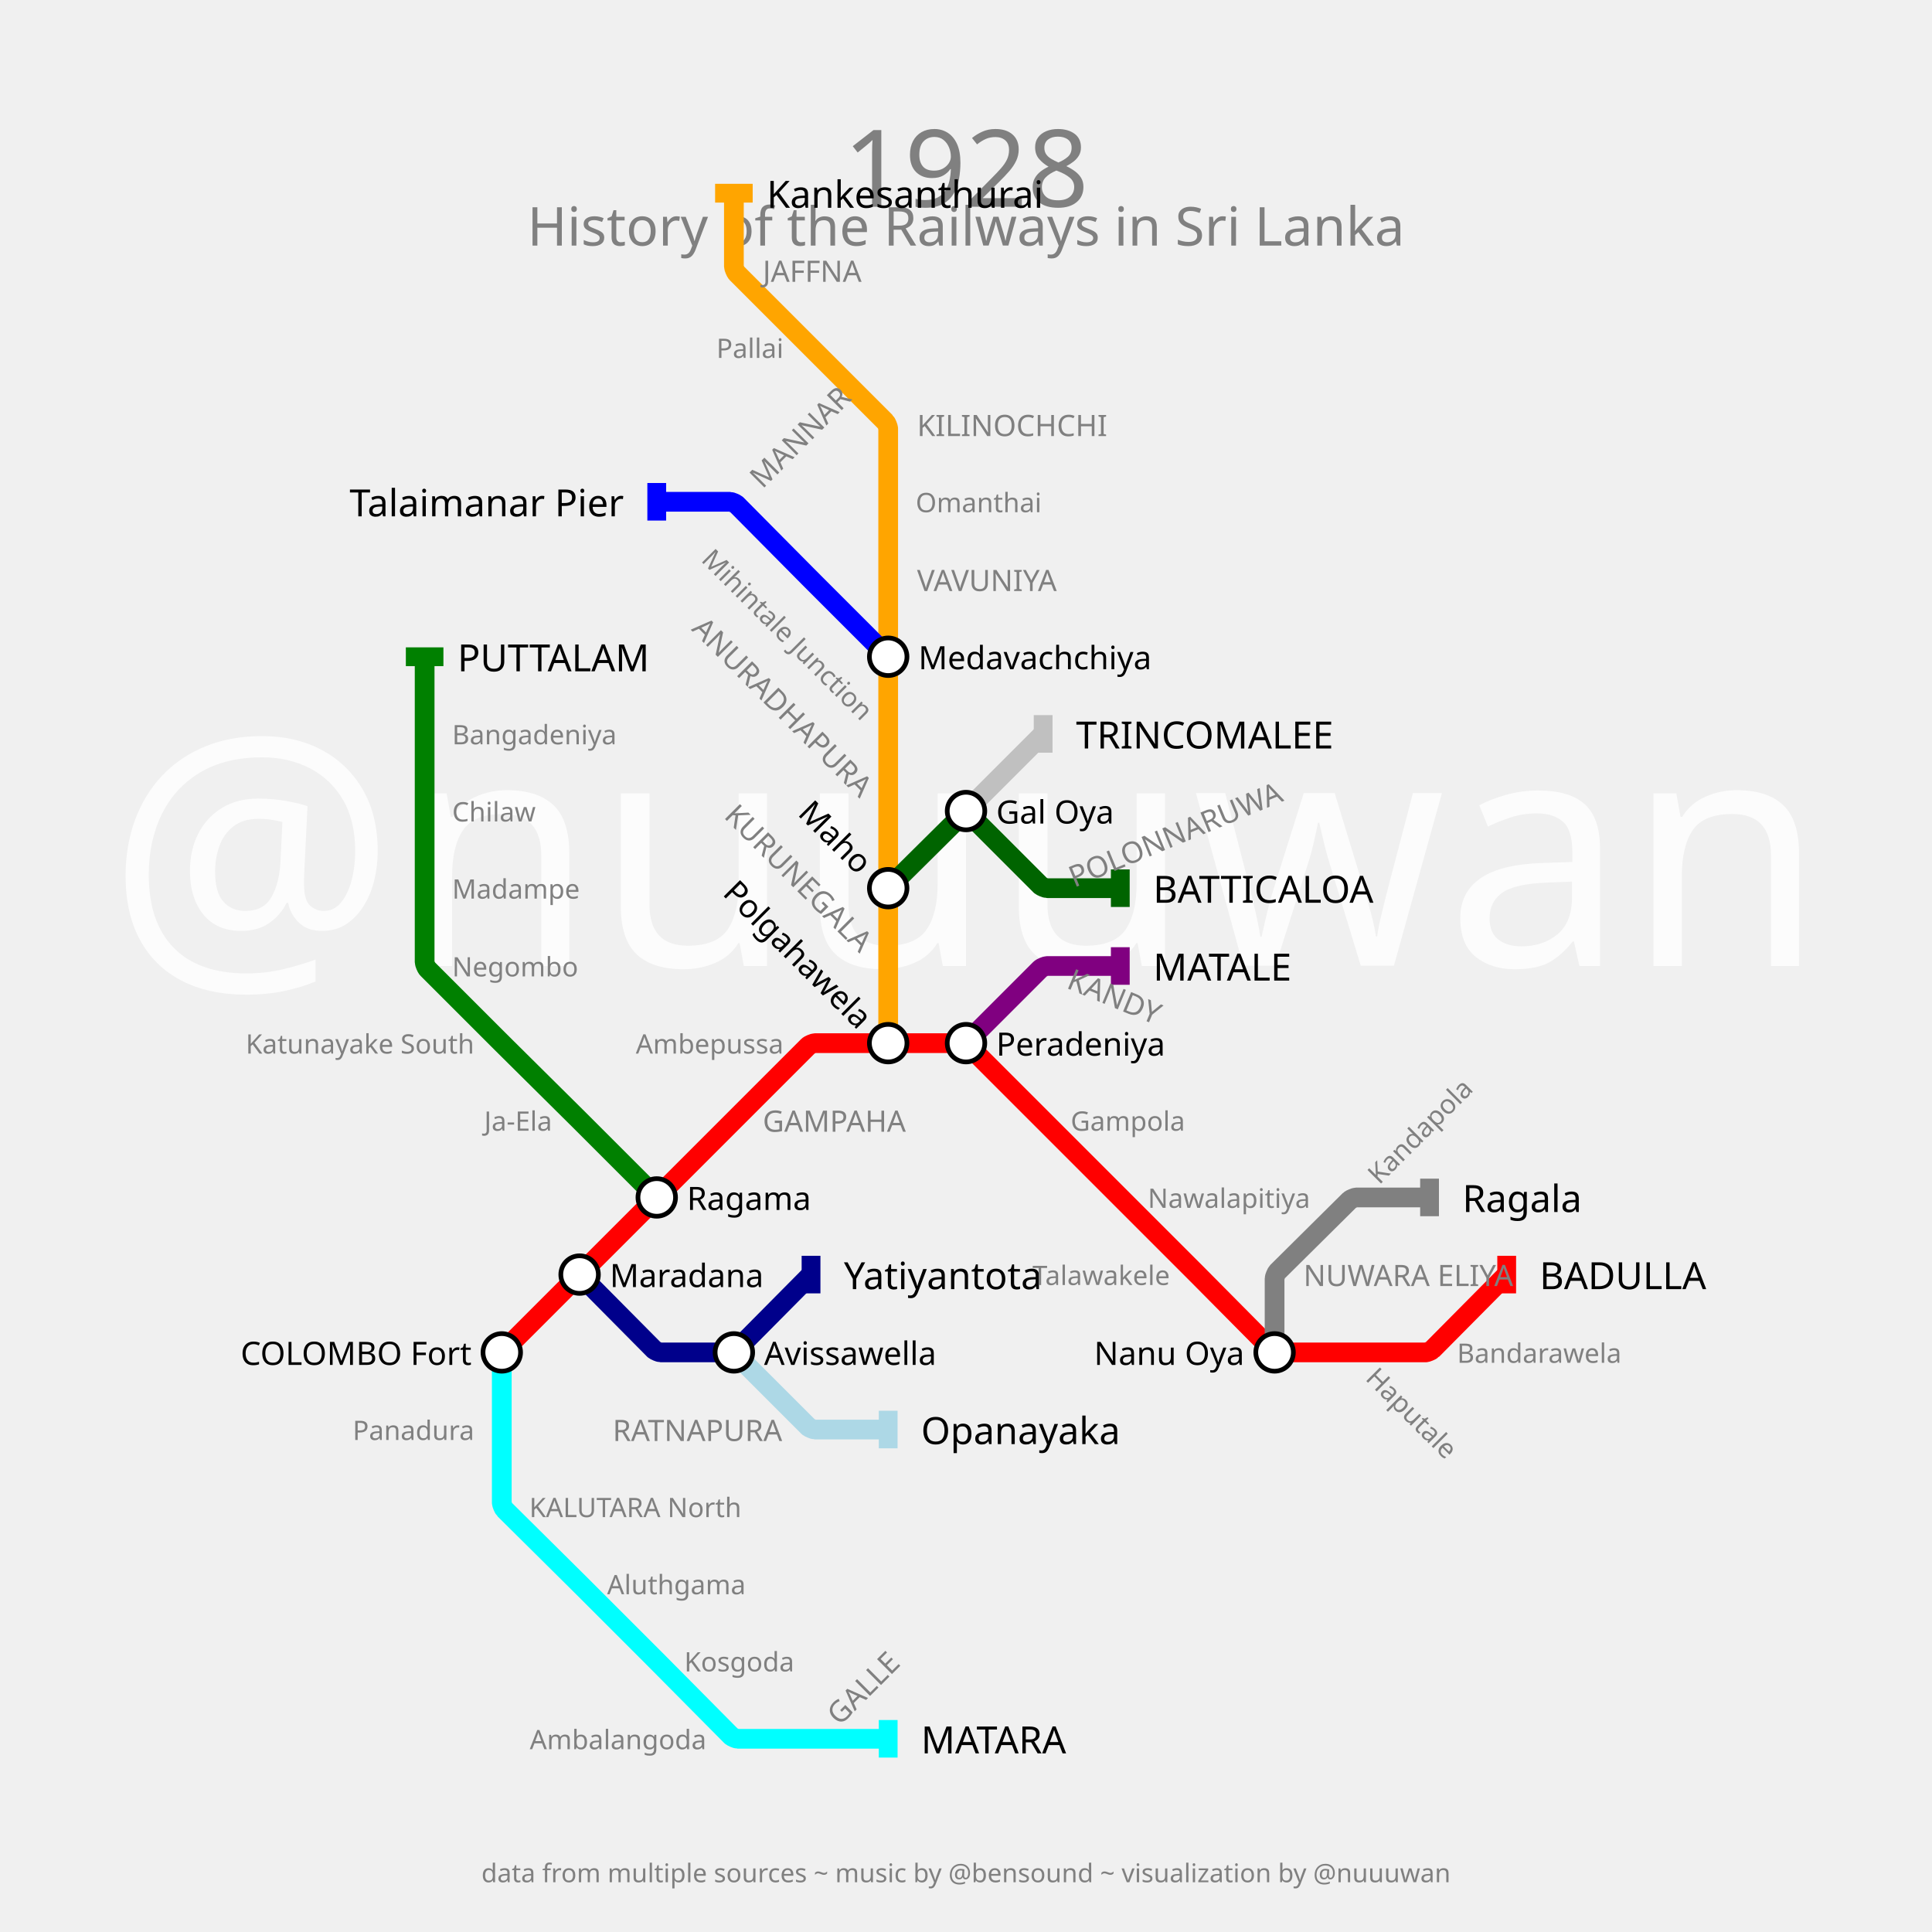
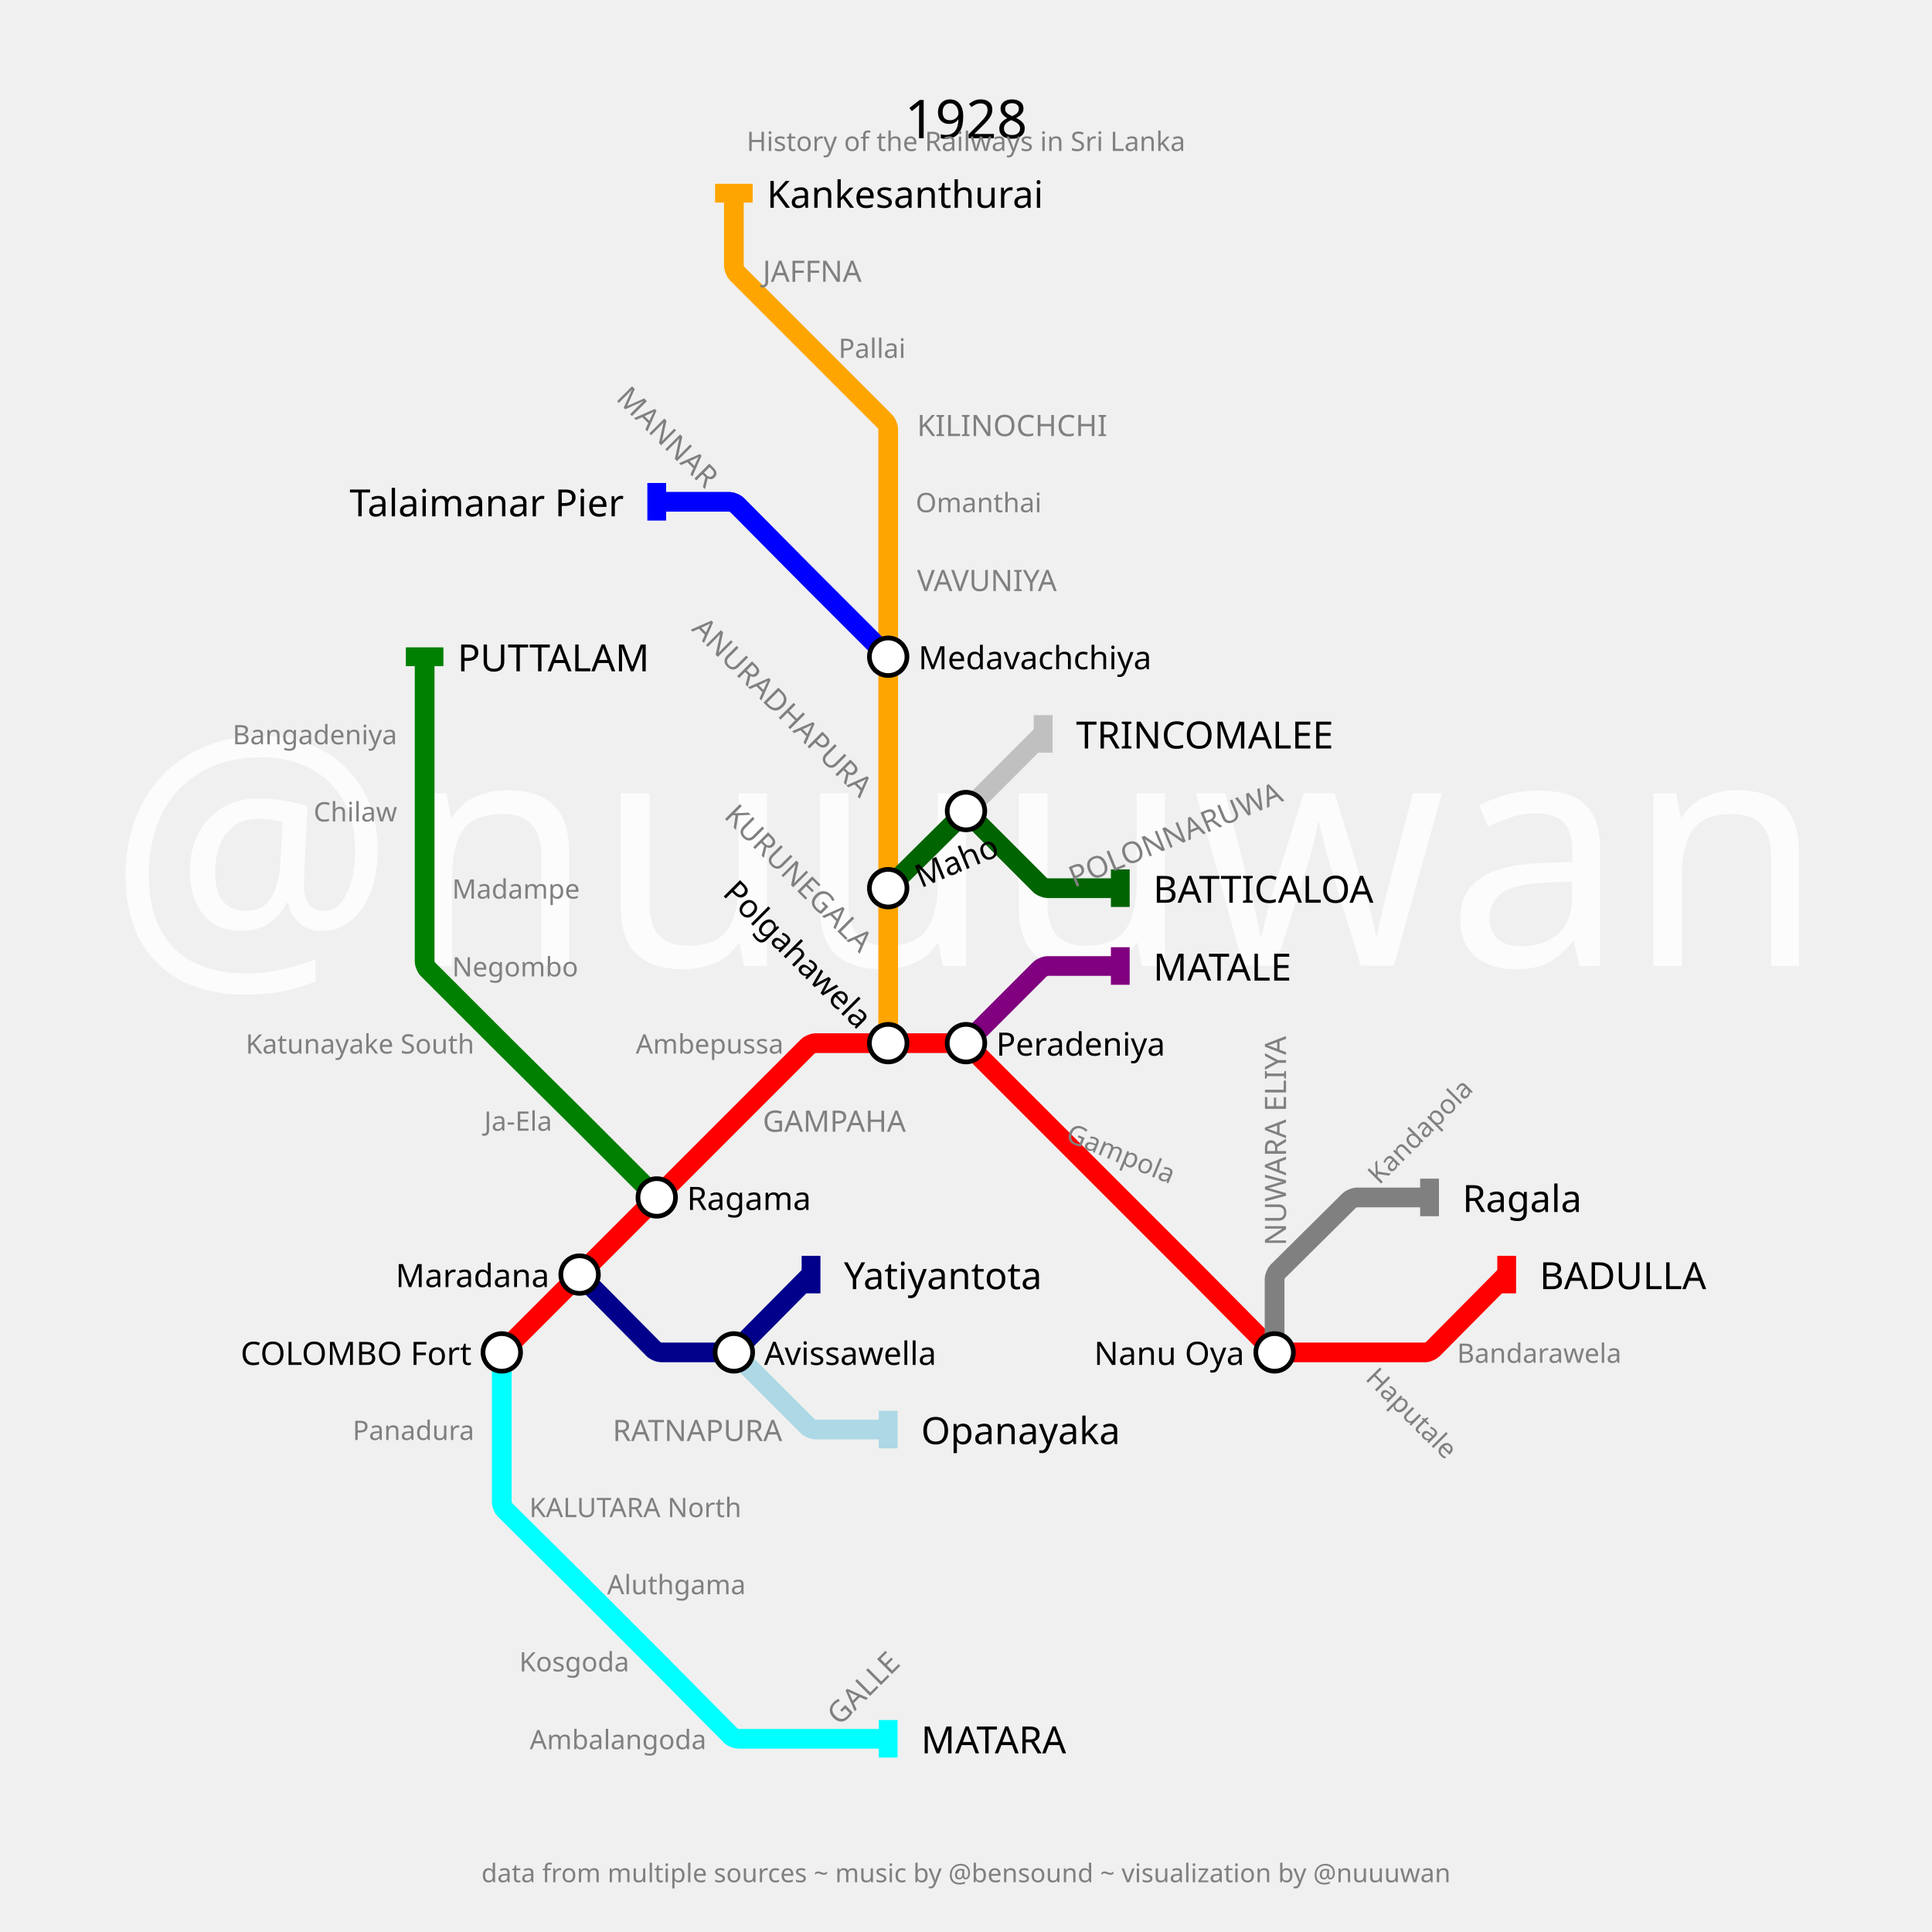
<svg xmlns="http://www.w3.org/2000/svg" width="2880" height="2880" padding="288">
  <text fill="#fcfcfc" stroke="none" font-size="480.0" font-family="p22" x="1440.0" y="1440.0" text-anchor="middle" dominant-baseline="center">@nuuuwan</text>
-   <text fill="gray" stroke="none" font-size="160" font-family="p22" x="1440.0" y="184.0" text-anchor="middle" dominant-baseline="hanging">1928</text>
-   <text fill="gray" stroke="none" font-size="80" font-family="p22" x="1440.0" y="304.0" text-anchor="middle" dominant-baseline="hanging">History of the Railways in Sri Lanka</text>
+   <text fill="black" stroke="none" font-size="80" font-family="p22" x="1440.0" y="144.0" text-anchor="middle" dominant-baseline="hanging">1928</text>
+   <text fill="gray" stroke="none" font-size="40" font-family="p22" x="1440.0" y="194.0" text-anchor="middle" dominant-baseline="hanging">History of the Railways in Sri Lanka</text>
  <text fill="gray" stroke="none" font-size="38.4" font-family="p22" x="1440.0" y="2776.0" text-anchor="middle" dominant-baseline="text-top">data from multiple sources ~ music by @bensound ~ visualization by @nuuuwan</text>
  <g>
    <path fill="none" stroke-width="29.4" stroke-opacity="1" d="M 748.0,2016.0 L 864.0,1900.0 L 979.0,1785.0 L 1094.0,1670.0 L 1204.934,1559.066 C 1206.289,1557.711 1212.833,1555.0 1214.75,1555.0 L 1324.0,1555.0 L 1434.2,1555.0 C 1436.133,1555.0 1442.734,1557.734 1444.101,1559.101 L 1555.0,1670.0 L 1670.0,1785.0 L 1779.25,1894.25 C 1781.167,1896.167 1788.817,1903.85 1790.725,1905.775 L 1895.917,2011.881 C 1897.278,2013.254 1903.867,2016.0 1905.8,2016.0 L 2016.0,2016.0 L 2125.25,2016.0 C 2127.167,2016.0 2133.699,2013.278 2135.048,2011.917 L 2246.0,1900.0" stroke="red" />
    <rect stroke="none" fill-opacity="1" x="2232" y="1872" width="28" height="56" fill="red" />
  </g>
  <g>
    <path fill="none" stroke-width="29.4" stroke-opacity="1" d="M 1440.0,1555.0 L 1550.934,1444.066 C 1552.289,1442.711 1558.833,1440.0 1560.75,1440.0 L 1670.0,1440.0" stroke="purple" />
    <rect stroke="none" fill-opacity="1" x="1656" y="1412" width="28" height="56" fill="purple" />
  </g>
  <g>
    <path fill="none" stroke-width="29.4" stroke-opacity="1" d="M 748.0,2016.0 L 748.0,2131.0 L 748.0,2240.25 C 748.0,2242.167 750.722,2248.699 752.083,2250.048 L 858.404,2355.452 C 860.269,2357.302 867.715,2364.715 869.572,2366.572 L 973.529,2470.529 C 975.352,2472.352 982.632,2479.663 984.448,2481.495 L 1089.952,2587.917 C 1091.301,2589.278 1097.833,2592.0 1099.75,2592.0 L 1209.0,2592.0 L 1324.0,2592.0" stroke="cyan" />
    <rect stroke="none" fill-opacity="1" x="1310" y="2564" width="28" height="56" fill="cyan" />
  </g>
  <g>
    <path fill="none" stroke-width="29.4" stroke-opacity="1" d="M 1324.0,1555.0 L 1324.0,1440.0 L 1324.0,1324.0 L 1324.0,1209.0 L 1324.0,1094.0 L 1324.0,979.0 L 1324.0,864.0 L 1324.0,748.0 L 1324.0,638.75 C 1324.0,636.833 1321.289,630.289 1319.934,628.934 L 1209.0,518.0 L 1098.066,407.066 C 1096.711,405.711 1094.0,399.167 1094.0,397.25 L 1094.0,288.0" stroke="orange" />
    <rect stroke="none" fill-opacity="1" x="1066" y="274" width="56" height="28" fill="orange" />
  </g>
  <g>
    <path fill="none" stroke-width="29.4" stroke-opacity="1" d="M 864.0,1900.0 L 974.952,2011.917 C 976.301,2013.278 982.833,2016.0 984.75,2016.0 L 1088.537,2016.0 C 1090.358,2016.0 1096.564,2013.414 1097.846,2012.121 L 1209.0,1900.0" stroke="darkblue" />
    <rect stroke="none" fill-opacity="1" x="1195" y="1872" width="28" height="56" fill="darkblue" />
  </g>
  <g>
    <path fill="none" stroke-width="29.4" stroke-opacity="1" d="M 1900.0,2016.0 L 1900.0,1905.8 C 1900.0,1903.867 1902.746,1897.278 1904.119,1895.917 L 2011.917,1789.048 C 2013.278,1787.699 2019.833,1785.0 2021.75,1785.0 L 2131.0,1785.0" stroke="gray" />
    <rect stroke="none" fill-opacity="1" x="2117" y="1757" width="28" height="56" fill="gray" />
  </g>
  <g>
    <path fill="none" stroke-width="29.4" stroke-opacity="1" d="M 979.0,1785.0 L 869.75,1675.75 C 867.833,1673.833 860.15,1666.183 858.225,1664.275 L 753.511,1560.464 C 751.674,1558.642 744.342,1551.342 742.512,1549.512 L 637.101,1444.101 C 635.734,1442.734 633.0,1436.133 633.0,1434.2 L 633.0,1324.0 L 633.0,1209.0 L 633.0,1094.0 L 633.0,979.0" stroke="green" />
    <rect stroke="none" fill-opacity="1" x="605" y="965" width="56" height="28" fill="green" />
  </g>
  <g>
    <path fill="none" stroke-width="29.4" stroke-opacity="1" d="M 1094.0,2016.0 L 1204.934,2126.934 C 1206.289,2128.289 1212.833,2131.0 1214.75,2131.0 L 1324.0,2131.0" stroke="lightblue" />
    <rect stroke="none" fill-opacity="1" x="1310" y="2103" width="28" height="56" fill="lightblue" />
  </g>
  <g>
    <path fill="none" stroke-width="29.4" stroke-opacity="1" d="M 1324.0,979.0 L 1214.75,869.75 C 1212.833,867.833 1205.183,860.15 1203.275,858.225 L 1098.048,752.083 C 1096.699,750.722 1090.167,748.0 1088.25,748.0 L 979.0,748.0" stroke="blue" />
    <rect stroke="none" fill-opacity="1" x="965" y="720" width="28" height="56" fill="blue" />
  </g>
  <g>
    <path fill="none" stroke-width="29.4" stroke-opacity="1" d="M 1324.0,1324.0 L 1434.225,1214.725 C 1436.15,1212.817 1443.833,1212.833 1445.75,1214.75 L 1550.934,1319.934 C 1552.289,1321.289 1558.833,1324.0 1560.75,1324.0 L 1670.0,1324.0" stroke="darkgreen" />
    <rect stroke="none" fill-opacity="1" x="1656" y="1296" width="28" height="56" fill="darkgreen" />
  </g>
  <g>
    <path fill="none" stroke-width="29.4" stroke-opacity="1" d="M 1440.0,1209.0 L 1555.0,1094.0" stroke="silver" />
    <rect stroke="none" fill-opacity="1" x="1541" y="1066" width="28" height="56" fill="silver" />
  </g>
  <g>
    <text fill="black" stroke="none" font-size="56.0" font-family="p22" font-weight="100" text-anchor="start" dominant-baseline="central" x="2295.0" y="1900" transform="translate(2246,1900) rotate(0) translate(-2246,-1900)">BADULLA</text>
  </g>
  <g>
    <text fill="black" stroke="none" font-size="56.0" font-family="p22" font-weight="100" text-anchor="start" dominant-baseline="central" x="1719.0" y="1440" transform="translate(1670,1440) rotate(0) translate(-1670,-1440)">MATALE</text>
  </g>
  <g>
    <text fill="black" stroke="none" font-size="56.0" font-family="p22" font-weight="100" text-anchor="start" dominant-baseline="central" x="1373.0" y="2592" transform="translate(1324,2592) rotate(0) translate(-1324,-2592)">MATARA</text>
  </g>
  <g>
    <text fill="black" stroke="none" font-size="56.0" font-family="p22" font-weight="100" text-anchor="start" dominant-baseline="central" x="1143.0" y="288" transform="translate(1094,288) rotate(0) translate(-1094,-288)">Kankesanthurai</text>
  </g>
  <g>
    <text fill="black" stroke="none" font-size="56.0" font-family="p22" font-weight="100" text-anchor="start" dominant-baseline="central" x="1258.0" y="1900" transform="translate(1209,1900) rotate(0) translate(-1209,-1900)">Yatiyantota</text>
  </g>
  <g>
    <text fill="black" stroke="none" font-size="56.0" font-family="p22" font-weight="100" text-anchor="start" dominant-baseline="central" x="2180.0" y="1785" transform="translate(2131,1785) rotate(0) translate(-2131,-1785)">Ragala</text>
  </g>
  <g>
    <text fill="black" stroke="none" font-size="56.0" font-family="p22" font-weight="100" text-anchor="start" dominant-baseline="central" x="682.0" y="979" transform="translate(633,979) rotate(0) translate(-633,-979)">PUTTALAM</text>
  </g>
  <g>
    <text fill="black" stroke="none" font-size="56.0" font-family="p22" font-weight="100" text-anchor="start" dominant-baseline="central" x="1373.0" y="2131" transform="translate(1324,2131) rotate(0) translate(-1324,-2131)">Opanayaka</text>
  </g>
  <g>
    <text fill="black" stroke="none" font-size="56.0" font-family="p22" font-weight="100" text-anchor="end" dominant-baseline="central" x="930.0" y="748" transform="translate(979,748) rotate(0) translate(-979,-748)">Talaimanar Pier</text>
  </g>
  <g>
    <text fill="black" stroke="none" font-size="56.0" font-family="p22" font-weight="100" text-anchor="start" dominant-baseline="central" x="1719.0" y="1324" transform="translate(1670,1324) rotate(0) translate(-1670,-1324)">BATTICALOA</text>
  </g>
  <g>
    <text fill="black" stroke="none" font-size="56.0" font-family="p22" font-weight="100" text-anchor="start" dominant-baseline="central" x="1604.0" y="1094" transform="translate(1555,1094) rotate(0) translate(-1555,-1094)">TRINCOMALEE</text>
  </g>
  <g>
    <circle r="28" fill="white" stroke="black" stroke-width="7.0" cx="748" cy="2016" />
    <text fill="black" stroke="none" font-size="48.0" font-family="p22" font-weight="100" text-anchor="end" dominant-baseline="central" x="703.0" y="2016" transform="translate(748,2016) rotate(0) translate(-748,-2016)">COLOMBO Fort</text>
  </g>
  <g>
    <circle r="28" fill="white" stroke="black" stroke-width="7.0" cx="864" cy="1900" />
-     <text fill="black" stroke="none" font-size="48.0" font-family="p22" font-weight="100" text-anchor="start" dominant-baseline="central" x="909.0" y="1900" transform="translate(864,1900) rotate(0) translate(-864,-1900)">Maradana</text>
+     <text fill="black" stroke="none" font-size="48.0" font-family="p22" font-weight="100" text-anchor="end" dominant-baseline="central" x="819.0" y="1900" transform="translate(864,1900) rotate(0) translate(-864,-1900)">Maradana</text>
  </g>
  <g>
    <circle r="28" fill="white" stroke="black" stroke-width="7.0" cx="979" cy="1785" />
    <text fill="black" stroke="none" font-size="48.0" font-family="p22" font-weight="100" text-anchor="start" dominant-baseline="central" x="1024.0" y="1785" transform="translate(979,1785) rotate(0) translate(-979,-1785)">Ragama</text>
  </g>
  <g>
    <circle r="28" fill="white" stroke="black" stroke-width="7.0" cx="1324" cy="1555" />
    <text fill="black" stroke="none" font-size="48.0" font-family="p22" font-weight="100" text-anchor="end" dominant-baseline="central" x="1279.0" y="1555" transform="translate(1324,1555) rotate(45) translate(-1324,-1555)">Polgahawela</text>
  </g>
  <g>
    <circle r="28" fill="white" stroke="black" stroke-width="7.0" cx="1440" cy="1555" />
    <text fill="black" stroke="none" font-size="48.0" font-family="p22" font-weight="100" text-anchor="start" dominant-baseline="central" x="1485.0" y="1555" transform="translate(1440,1555) rotate(0) translate(-1440,-1555)">Peradeniya</text>
  </g>
  <g>
    <circle r="28" fill="white" stroke="black" stroke-width="7.0" cx="1900" cy="2016" />
    <text fill="black" stroke="none" font-size="48.0" font-family="p22" font-weight="100" text-anchor="end" dominant-baseline="central" x="1855.0" y="2016" transform="translate(1900,2016) rotate(0) translate(-1900,-2016)">Nanu Oya</text>
  </g>
  <g>
    <circle r="28" fill="white" stroke="black" stroke-width="7.0" cx="1324" cy="1324" />
-     <text fill="black" stroke="none" font-size="48.0" font-family="p22" font-weight="100" text-anchor="end" dominant-baseline="central" x="1279.0" y="1324" transform="translate(1324,1324) rotate(45) translate(-1324,-1324)">Maho</text>
+     <text fill="black" stroke="none" font-size="48.0" font-family="p22" font-weight="100" text-anchor="start" dominant-baseline="central" x="1369.0" y="1324" transform="translate(1324,1324) rotate(-22.5) translate(-1324,-1324)">Maho</text>
  </g>
  <g>
    <circle r="28" fill="white" stroke="black" stroke-width="7.0" cx="1324" cy="979" />
    <text fill="black" stroke="none" font-size="48.0" font-family="p22" font-weight="100" text-anchor="start" dominant-baseline="central" x="1369.0" y="979" transform="translate(1324,979) rotate(0) translate(-1324,-979)">Medavachchiya</text>
  </g>
  <g>
    <circle r="28" fill="white" stroke="black" stroke-width="7.0" cx="1094" cy="2016" />
    <text fill="black" stroke="none" font-size="48.0" font-family="p22" font-weight="100" text-anchor="start" dominant-baseline="central" x="1139.0" y="2016" transform="translate(1094,2016) rotate(0) translate(-1094,-2016)">Avissawella</text>
  </g>
  <g>
    <circle r="28" fill="white" stroke="black" stroke-width="7.0" cx="1440" cy="1209" />
-     <text fill="black" stroke="none" font-size="48.0" font-family="p22" font-weight="100" text-anchor="start" dominant-baseline="central" x="1485.0" y="1209" transform="translate(1440,1209) rotate(0) translate(-1440,-1209)">Gal Oya</text>
  </g>
  <g>
    <text fill="gray" stroke="none" font-size="44.0" font-family="p22" font-weight="100" text-anchor="start" dominant-baseline="central" x="1137.0" y="1670" transform="translate(1094,1670) rotate(0) translate(-1094,-1670)">GAMPAHA</text>
  </g>
-   <g>
-     <text fill="gray" stroke="none" font-size="44.0" font-family="p22" font-weight="100" text-anchor="start" dominant-baseline="central" x="1598.0" y="1440" transform="translate(1555,1440) rotate(-337.5) translate(-1555,-1440)">KANDY</text>
-   </g>
+   <g />
  <g>
    <text fill="gray" stroke="none" font-size="44.0" font-family="p22" font-weight="100" text-anchor="start" dominant-baseline="central" x="1252.0" y="2592" transform="translate(1209,2592) rotate(-45) translate(-1209,-2592)">GALLE</text>
  </g>
  <g>
    <text fill="gray" stroke="none" font-size="44.0" font-family="p22" font-weight="100" text-anchor="end" dominant-baseline="central" x="1281.0" y="1440" transform="translate(1324,1440) rotate(45) translate(-1324,-1440)">KURUNEGALA</text>
  </g>
  <g>
    <text fill="gray" stroke="none" font-size="44.0" font-family="p22" font-weight="100" text-anchor="end" dominant-baseline="central" x="1281.0" y="1209" transform="translate(1324,1209) rotate(45) translate(-1324,-1209)">ANURADHAPURA</text>
  </g>
  <g>
    <text fill="gray" stroke="none" font-size="44.0" font-family="p22" font-weight="100" text-anchor="start" dominant-baseline="central" x="1367.0" y="864" transform="translate(1324,864) rotate(0) translate(-1324,-864)">VAVUNIYA</text>
  </g>
  <g>
    <text fill="gray" stroke="none" font-size="44.0" font-family="p22" font-weight="100" text-anchor="start" dominant-baseline="central" x="1367.0" y="633" transform="translate(1324,633) rotate(0) translate(-1324,-633)">KILINOCHCHI</text>
  </g>
  <g>
    <text fill="gray" stroke="none" font-size="44.0" font-family="p22" font-weight="100" text-anchor="start" dominant-baseline="central" x="1137.0" y="403" transform="translate(1094,403) rotate(0) translate(-1094,-403)">JAFFNA</text>
  </g>
  <g>
-     <text fill="gray" stroke="none" font-size="44.0" font-family="p22" font-weight="100" text-anchor="start" dominant-baseline="central" x="1943.0" y="1900" transform="translate(1900,1900) rotate(0) translate(-1900,-1900)">NUWARA ELIYA</text>
+     <text fill="gray" stroke="none" font-size="44.0" font-family="p22" font-weight="100" text-anchor="start" dominant-baseline="central" x="1943.0" y="1900" transform="translate(1900,1900) rotate(-90) translate(-1900,-1900)">NUWARA ELIYA</text>
  </g>
  <g>
    <text fill="gray" stroke="none" font-size="44.0" font-family="p22" font-weight="100" text-anchor="end" dominant-baseline="central" x="1166.0" y="2131" transform="translate(1209,2131) rotate(0) translate(-1209,-2131)">RATNAPURA</text>
  </g>
  <g>
-     <text fill="gray" stroke="none" font-size="44.0" font-family="p22" font-weight="100" text-anchor="start" dominant-baseline="central" x="1137.0" y="748" transform="translate(1094,748) rotate(-45) translate(-1094,-748)">MANNAR</text>
+     <text fill="gray" stroke="none" font-size="44.0" font-family="p22" font-weight="100" text-anchor="end" dominant-baseline="central" x="1051.0" y="748" transform="translate(1094,748) rotate(45) translate(-1094,-748)">MANNAR</text>
  </g>
  <g>
    <text fill="gray" stroke="none" font-size="44.0" font-family="p22" font-weight="100" text-anchor="start" dominant-baseline="central" x="1598.0" y="1324" transform="translate(1555,1324) rotate(-22.5) translate(-1555,-1324)">POLONNARUWA</text>
  </g>
  <g>
    <text fill="gray" stroke="none" font-size="40" font-family="p22" font-weight="100" text-anchor="end" dominant-baseline="central" x="1168.0" y="1555" transform="translate(1209,1555) rotate(0) translate(-1209,-1555)">Ambepussa</text>
  </g>
  <g>
-     <text fill="gray" stroke="none" font-size="40" font-family="p22" font-weight="100" text-anchor="start" dominant-baseline="central" x="1596.0" y="1670" transform="translate(1555,1670) rotate(0) translate(-1555,-1670)">Gampola</text>
-   </g>
-   <g>
-     <text fill="gray" stroke="none" font-size="40" font-family="p22" font-weight="100" text-anchor="start" dominant-baseline="central" x="1711.0" y="1785" transform="translate(1670,1785) rotate(0) translate(-1670,-1785)">Nawalapitiya</text>
-   </g>
-   <g>
-     <text fill="gray" stroke="none" font-size="40" font-family="p22" font-weight="100" text-anchor="end" dominant-baseline="central" x="1744.0" y="1900" transform="translate(1785,1900) rotate(0) translate(-1785,-1900)">Talawakele</text>
-   </g>
+     <text fill="gray" stroke="none" font-size="40" font-family="p22" font-weight="100" text-anchor="start" dominant-baseline="central" x="1596.0" y="1670" transform="translate(1555,1670) rotate(-337.5) translate(-1555,-1670)">Gampola</text>
+   </g>
+   <g />
+   <g />
  <g>
    <text fill="gray" stroke="none" font-size="40" font-family="p22" font-weight="100" text-anchor="start" dominant-baseline="central" x="2057.0" y="2016" transform="translate(2016,2016) rotate(-315) translate(-2016,-2016)">Haputale</text>
  </g>
  <g>
    <text fill="gray" stroke="none" font-size="40" font-family="p22" font-weight="100" text-anchor="start" dominant-baseline="central" x="2172.0" y="2016" transform="translate(2131,2016) rotate(0) translate(-2131,-2016)">Bandarawela</text>
  </g>
  <g>
    <text fill="gray" stroke="none" font-size="40" font-family="p22" font-weight="100" text-anchor="end" dominant-baseline="central" x="707.0" y="2131" transform="translate(748,2131) rotate(0) translate(-748,-2131)">Panadura</text>
  </g>
  <g>
    <text fill="gray" stroke="none" font-size="40" font-family="p22" font-weight="100" text-anchor="start" dominant-baseline="central" x="789.0" y="2246" transform="translate(748,2246) rotate(0) translate(-748,-2246)">KALUTARA North</text>
  </g>
  <g>
    <text fill="gray" stroke="none" font-size="40" font-family="p22" font-weight="100" text-anchor="start" dominant-baseline="central" x="905.0" y="2361" transform="translate(864,2361) rotate(0) translate(-864,-2361)">Aluthgama</text>
  </g>
  <g>
-     <text fill="gray" stroke="none" font-size="40" font-family="p22" font-weight="100" text-anchor="start" dominant-baseline="central" x="1020.0" y="2476" transform="translate(979,2476) rotate(0) translate(-979,-2476)">Kosgoda</text>
+     <text fill="gray" stroke="none" font-size="40" font-family="p22" font-weight="100" text-anchor="end" dominant-baseline="central" x="938.0" y="2476" transform="translate(979,2476) rotate(0) translate(-979,-2476)">Kosgoda</text>
  </g>
  <g>
    <text fill="gray" stroke="none" font-size="40" font-family="p22" font-weight="100" text-anchor="end" dominant-baseline="central" x="1053.0" y="2592" transform="translate(1094,2592) rotate(0) translate(-1094,-2592)">Ambalangoda</text>
  </g>
-   <g>
-     <text fill="gray" stroke="none" font-size="40" font-family="p22" font-weight="100" text-anchor="end" dominant-baseline="central" x="1283.0" y="1094" transform="translate(1324,1094) rotate(45) translate(-1324,-1094)">Mihintale Junction</text>
-   </g>
+   <g />
  <g>
    <text fill="gray" stroke="none" font-size="40" font-family="p22" font-weight="100" text-anchor="start" dominant-baseline="central" x="1365.0" y="748" transform="translate(1324,748) rotate(0) translate(-1324,-748)">Omanthai</text>
  </g>
  <g>
-     <text fill="gray" stroke="none" font-size="40" font-family="p22" font-weight="100" text-anchor="end" dominant-baseline="central" x="1168.0" y="518" transform="translate(1209,518) rotate(0) translate(-1209,-518)">Pallai</text>
+     <text fill="gray" stroke="none" font-size="40" font-family="p22" font-weight="100" text-anchor="start" dominant-baseline="central" x="1250.0" y="518" transform="translate(1209,518) rotate(0) translate(-1209,-518)">Pallai</text>
  </g>
  <g />
  <g>
    <text fill="gray" stroke="none" font-size="40" font-family="p22" font-weight="100" text-anchor="start" dominant-baseline="central" x="2057.0" y="1785" transform="translate(2016,1785) rotate(-45) translate(-2016,-1785)">Kandapola</text>
  </g>
  <g>
    <text fill="gray" stroke="none" font-size="40" font-family="p22" font-weight="100" text-anchor="end" dominant-baseline="central" x="823.0" y="1670" transform="translate(864,1670) rotate(0) translate(-864,-1670)">Ja-Ela</text>
  </g>
  <g>
    <text fill="gray" stroke="none" font-size="40" font-family="p22" font-weight="100" text-anchor="end" dominant-baseline="central" x="707.0" y="1555" transform="translate(748,1555) rotate(0) translate(-748,-1555)">Katunayake South</text>
  </g>
  <g>
    <text fill="gray" stroke="none" font-size="40" font-family="p22" font-weight="100" text-anchor="start" dominant-baseline="central" x="674.0" y="1440" transform="translate(633,1440) rotate(0) translate(-633,-1440)">Negombo</text>
  </g>
  <g>
    <text fill="gray" stroke="none" font-size="40" font-family="p22" font-weight="100" text-anchor="start" dominant-baseline="central" x="674.0" y="1324" transform="translate(633,1324) rotate(0) translate(-633,-1324)">Madampe</text>
  </g>
  <g>
-     <text fill="gray" stroke="none" font-size="40" font-family="p22" font-weight="100" text-anchor="start" dominant-baseline="central" x="674.0" y="1209" transform="translate(633,1209) rotate(0) translate(-633,-1209)">Chilaw</text>
-   </g>
-   <g>
-     <text fill="gray" stroke="none" font-size="40" font-family="p22" font-weight="100" text-anchor="start" dominant-baseline="central" x="674.0" y="1094" transform="translate(633,1094) rotate(0) translate(-633,-1094)">Bangadeniya</text>
+     <text fill="gray" stroke="none" font-size="40" font-family="p22" font-weight="100" text-anchor="end" dominant-baseline="central" x="592.0" y="1209" transform="translate(633,1209) rotate(0) translate(-633,-1209)">Chilaw</text>
+   </g>
+   <g>
+     <text fill="gray" stroke="none" font-size="40" font-family="p22" font-weight="100" text-anchor="end" dominant-baseline="central" x="592.0" y="1094" transform="translate(633,1094) rotate(0) translate(-633,-1094)">Bangadeniya</text>
  </g>
  <g />
</svg>
